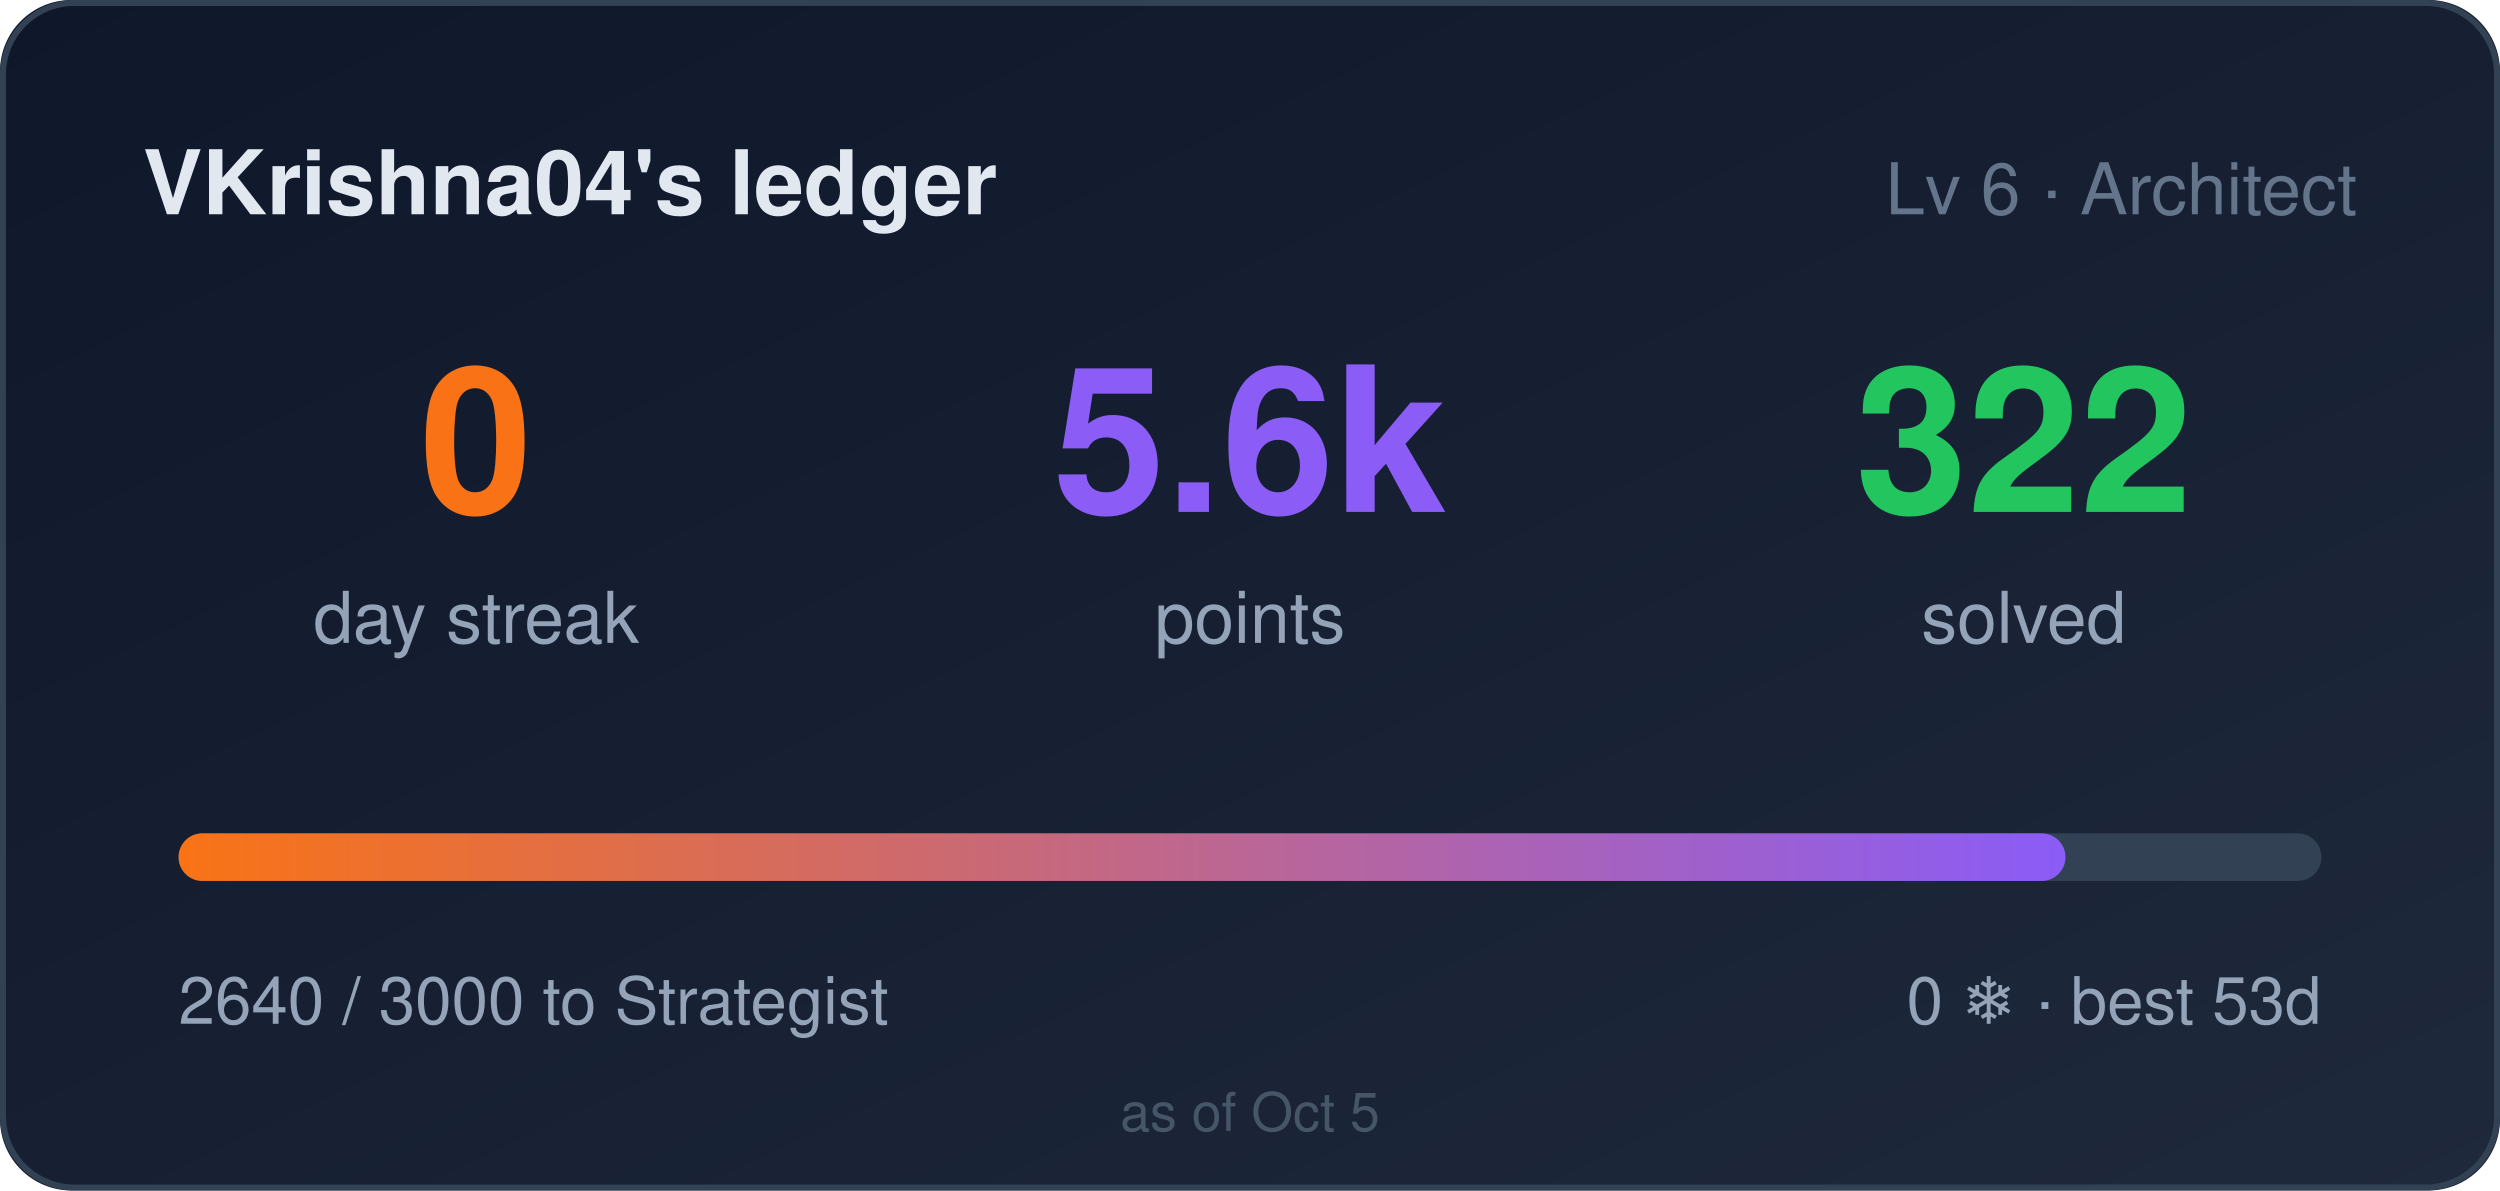
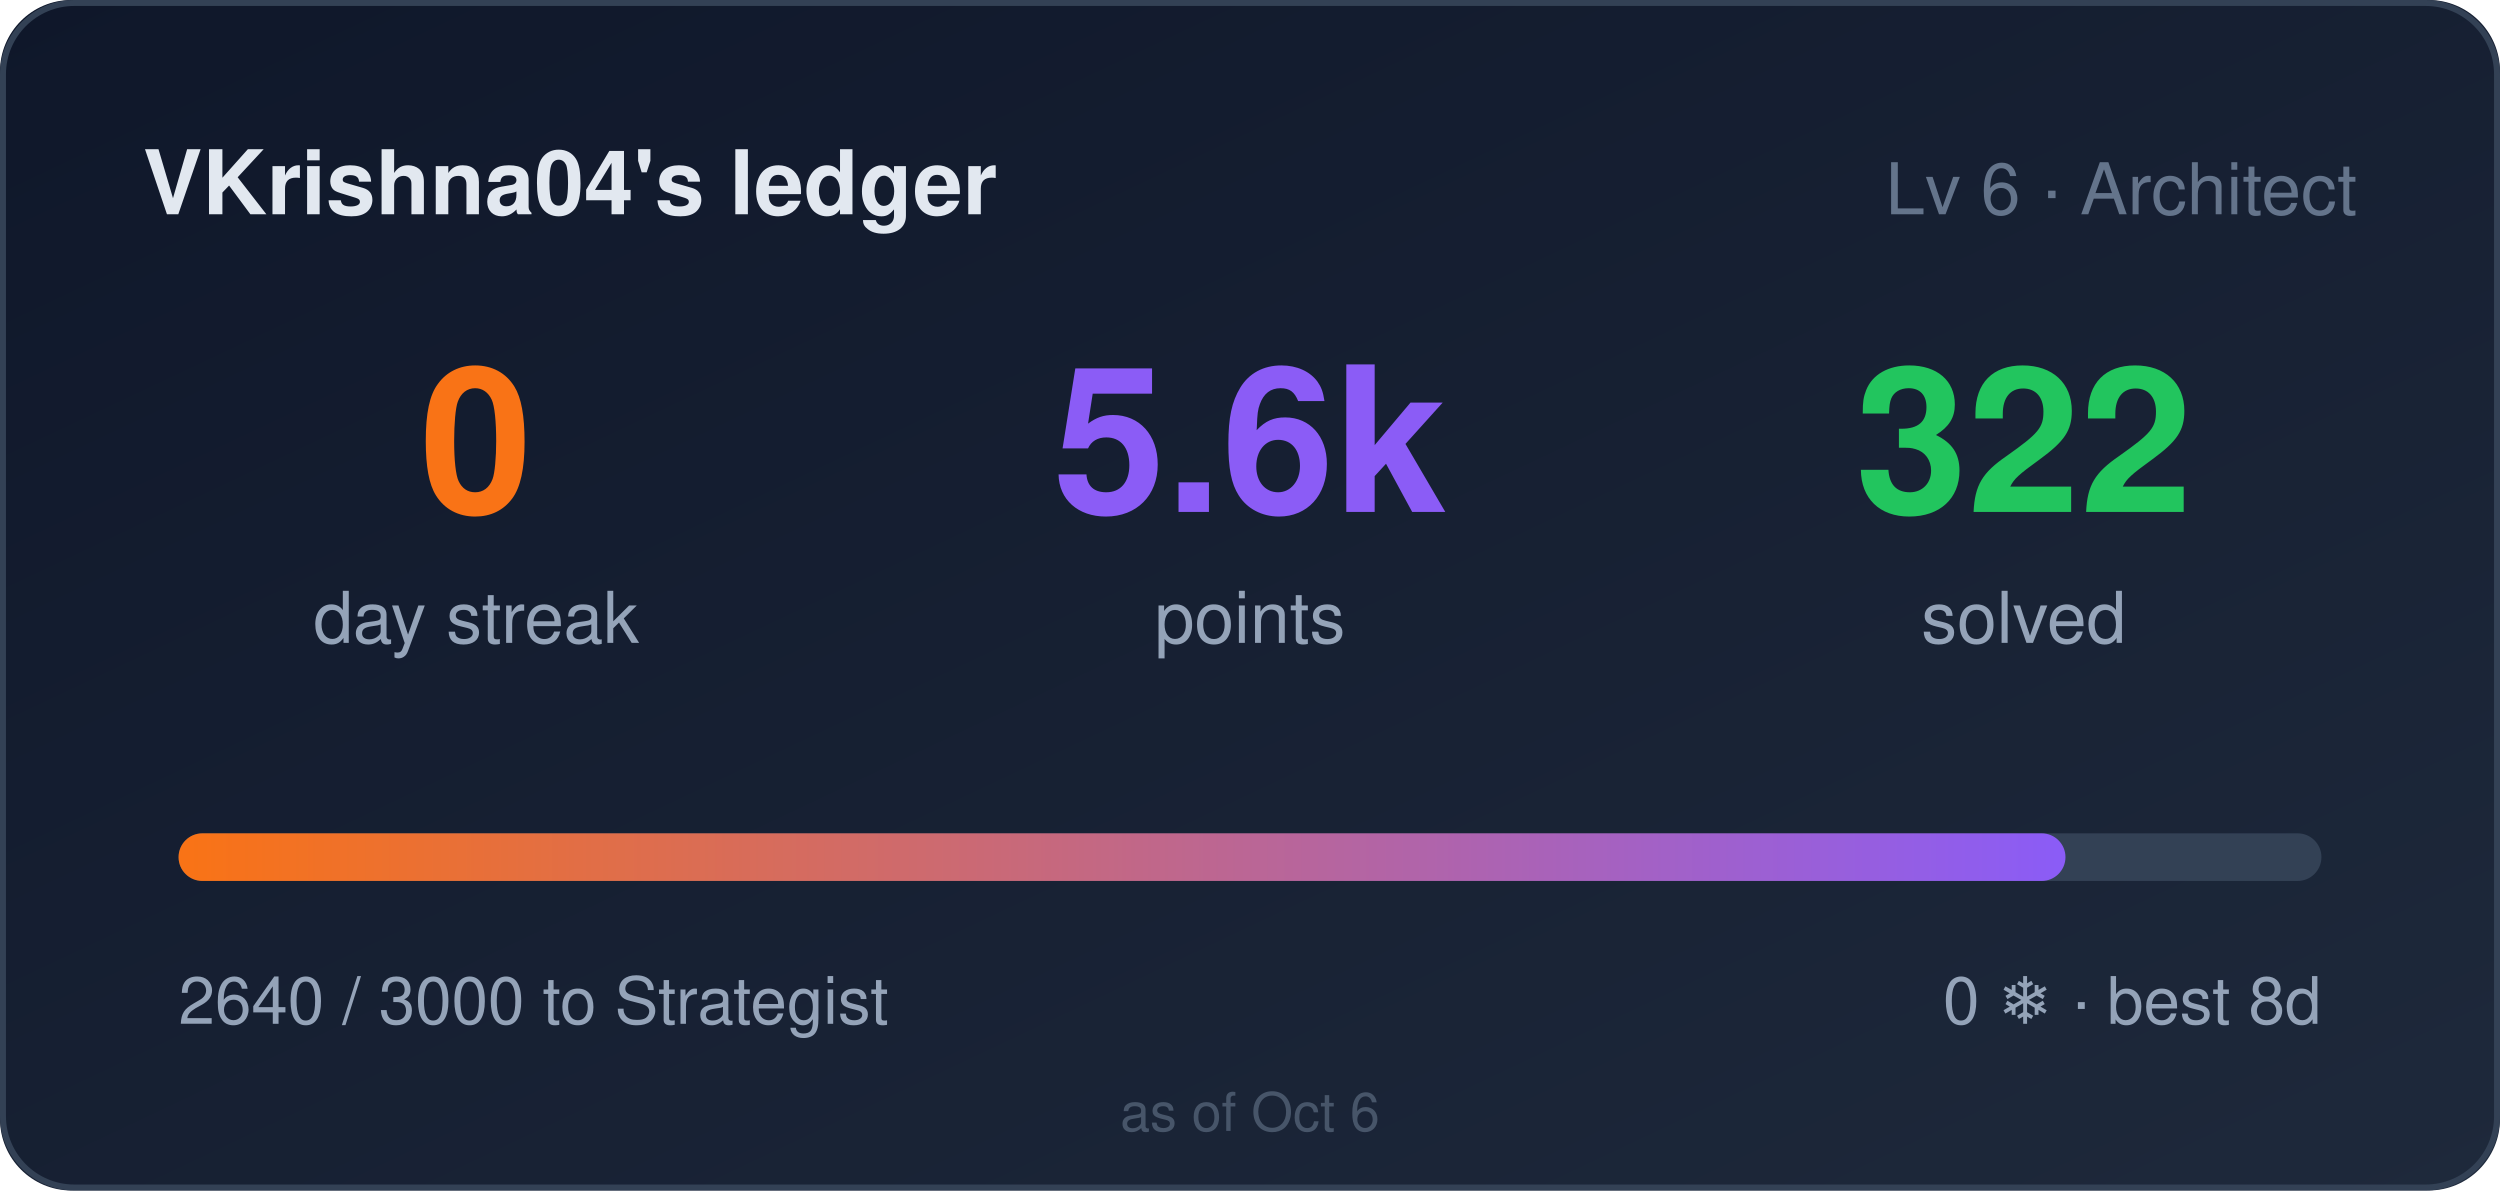
<svg xmlns="http://www.w3.org/2000/svg" width="420" height="200" role="img" aria-label="VKrishna04's ledger: 0 day streak, 5640 points">
  <style>
    .bar,.n{transform-box:fill-box}
    .bar{transform-origin:left center}
    @media (prefers-reduced-motion: no-preference){
      .bar{animation:cl-grow .9s cubic-bezier(.22,1,.36,1) both}
      .n{animation:cl-rise .5s ease-out both}
      .n2{animation-delay:.08s}
      .n3{animation-delay:.16s}
    }
    @keyframes cl-grow{from{transform:scaleX(0)}to{transform:scaleX(1)}}
    @keyframes cl-rise{from{opacity:0;transform:translateY(6px)}to{opacity:1;transform:none}}
  </style>
  <defs>
    <linearGradient id="bg" x1="0" y1="0" x2="1" y2="1">
      <stop offset="0" stop-color="#0f172a" />
      <stop offset="1" stop-color="#1e293b" />
    </linearGradient>
    <linearGradient id="bar" x1="0" y1="0" x2="1" y2="0">
      <stop offset="0" stop-color="#f97316" />
      <stop offset="1" stop-color="#8b5cf6" />
    </linearGradient>
  </defs>
  <rect width="420" height="200" rx="12" fill="url(#bg)" />
  <rect x="0.5" y="0.5" width="419" height="199" rx="12" fill="none" stroke="#334155" />
  <text x="24" y="36" fill="#e2e8f0" font-size="15" font-weight="600" font-family="Segoe UI,Helvetica,Arial,sans-serif">VKrishna04's ledger</text>
  <text x="396" y="36" fill="#64748b" font-size="12" text-anchor="end" font-family="Segoe UI,Helvetica,Arial,sans-serif">Lv 6 · Architect</text>
  <g font-family="Segoe UI,Helvetica,Arial,sans-serif">
    <text class="n n1" x="80" y="86" fill="#f97316" font-size="34" font-weight="700" text-anchor="middle">0</text>
    <text x="80" y="108" fill="#94a3b8" font-size="12" text-anchor="middle">day streak</text>
    <text class="n n2" x="210" y="86" fill="#8b5cf6" font-size="34" font-weight="700" text-anchor="middle">5.6k</text>
    <text x="210" y="108" fill="#94a3b8" font-size="12" text-anchor="middle">points</text>
    <text class="n n3" x="340" y="86" fill="#22c55e" font-size="34" font-weight="700" text-anchor="middle">322</text>
    <text x="340" y="108" fill="#94a3b8" font-size="12" text-anchor="middle">solved</text>
  </g>
  <rect x="30" y="140" width="360" height="8" rx="4" fill="#334155" />
  <rect class="bar" x="30" y="140" width="317" height="8" rx="4" fill="url(#bar)" />
  <text x="30" y="172" fill="#94a3b8" font-size="11" font-family="Segoe UI,Helvetica,Arial,sans-serif">2640 / 3000 to Strategist</text>
-   <text x="390" y="172" fill="#94a3b8" font-size="11" text-anchor="end" font-family="Segoe UI,Helvetica,Arial,sans-serif">0 ❄ · best 53d</text>
-   <text x="210" y="190" fill="#475569" font-size="9" text-anchor="middle" font-family="Segoe UI,Helvetica,Arial,sans-serif">as of Oct 5</text>
+   <text x="390" y="172" fill="#94a3b8" font-size="11" text-anchor="end" font-family="Segoe UI,Helvetica,Arial,sans-serif">0 ❄ · best 8d</text>
+   <text x="210" y="190" fill="#475569" font-size="9" text-anchor="middle" font-family="Segoe UI,Helvetica,Arial,sans-serif">as of Oct 6</text>
</svg>
